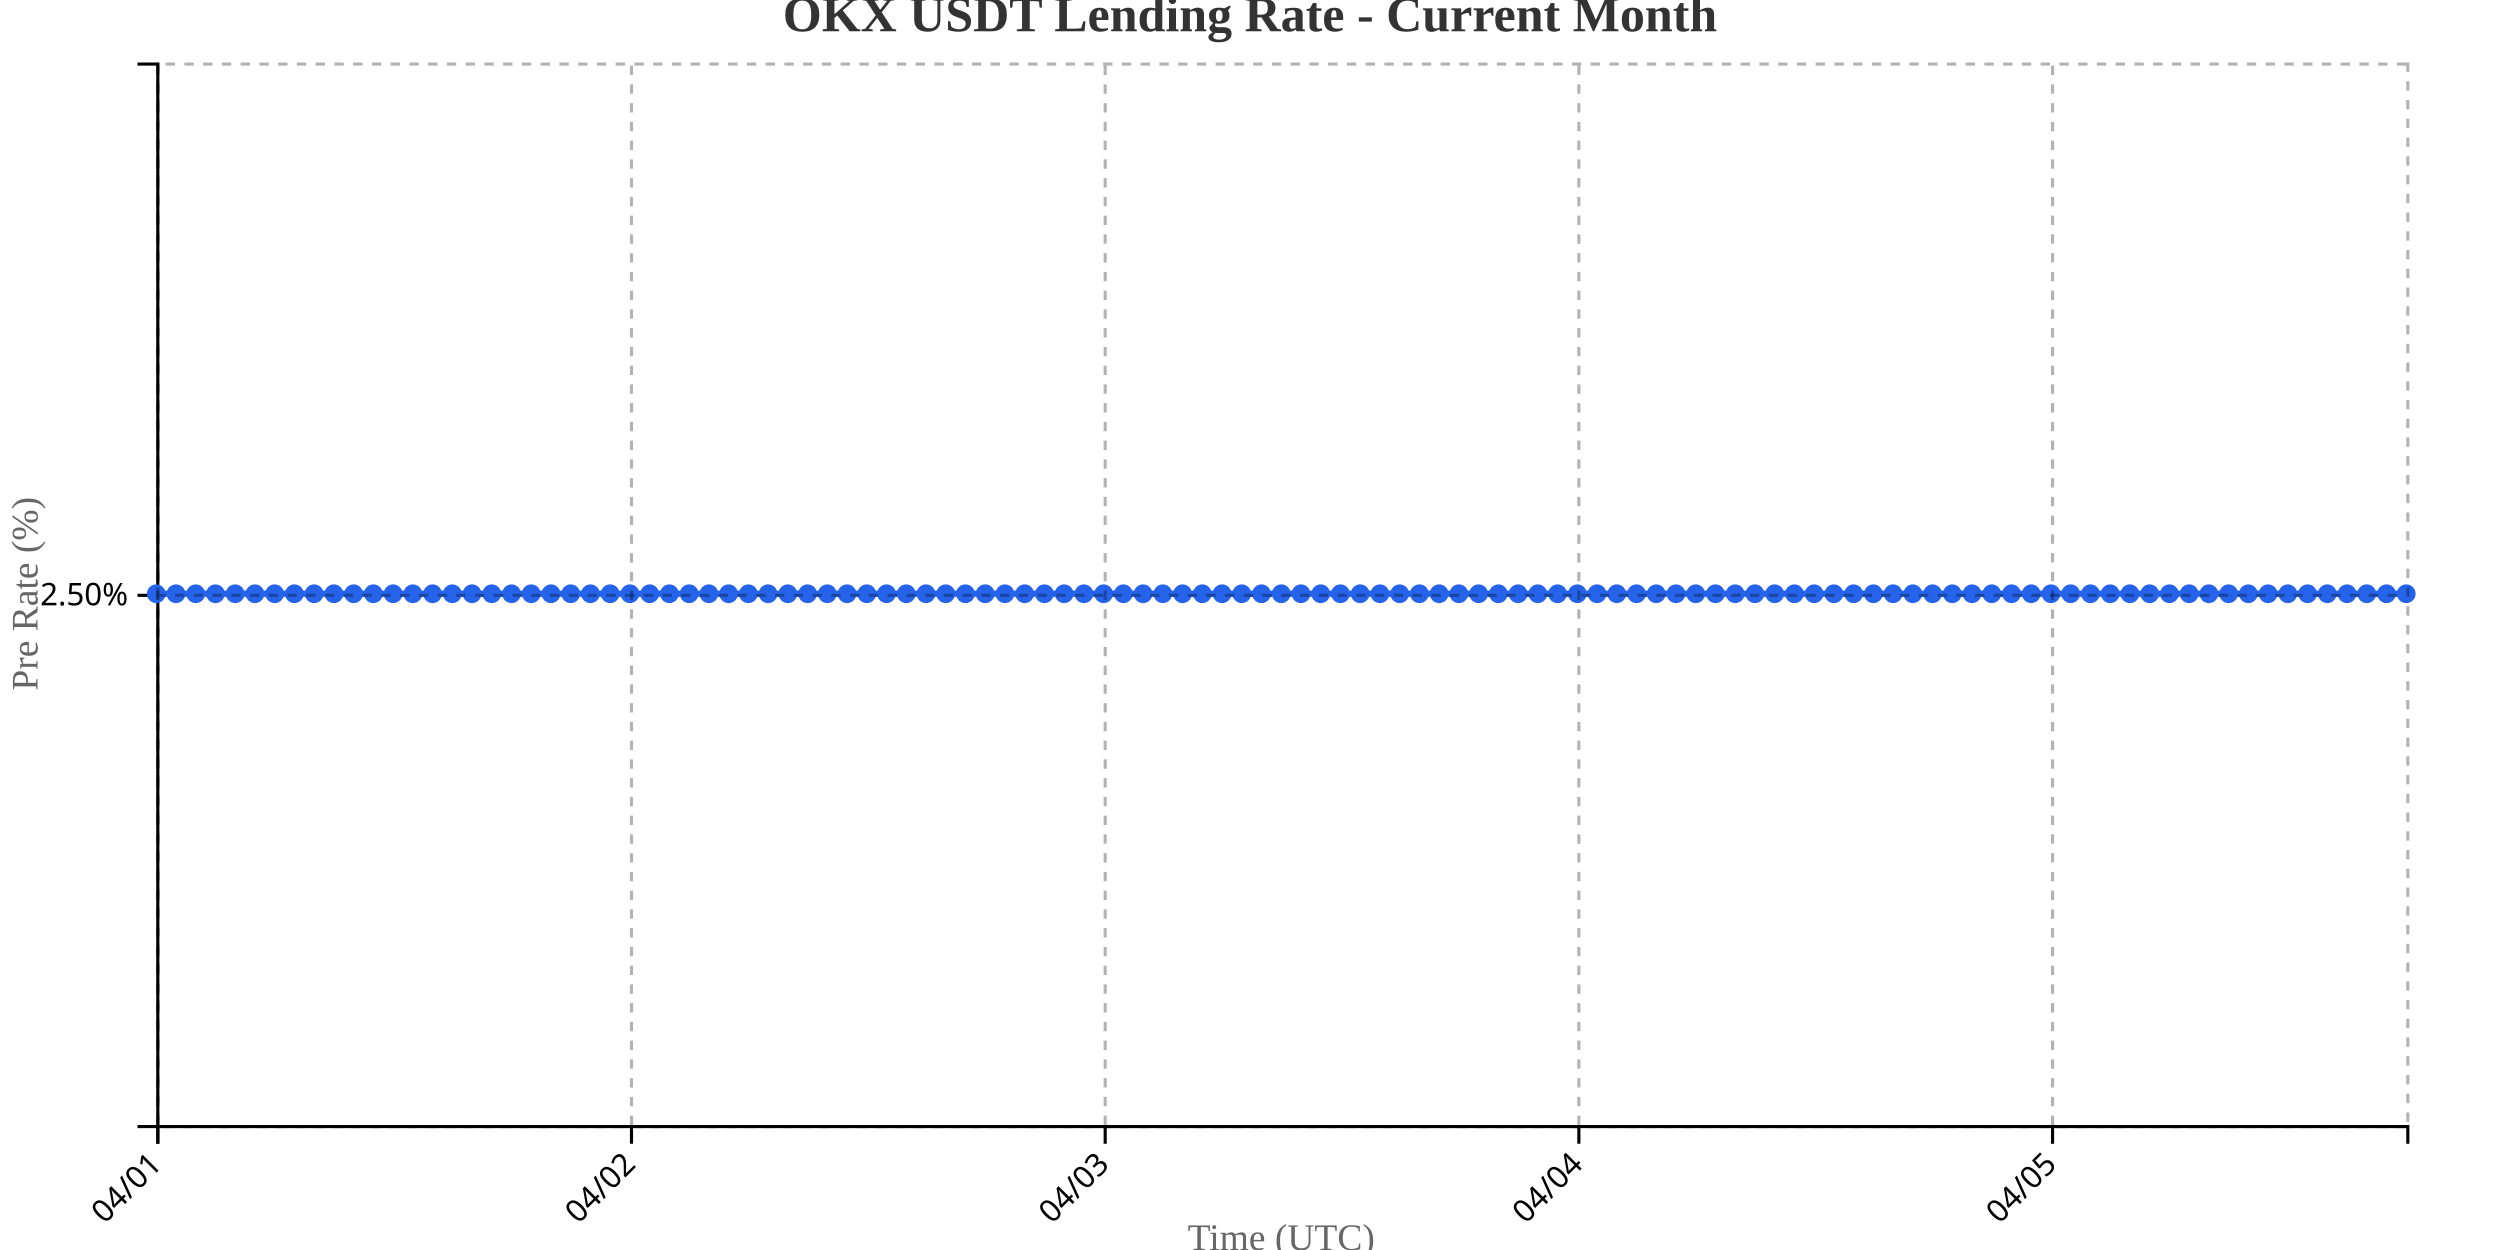
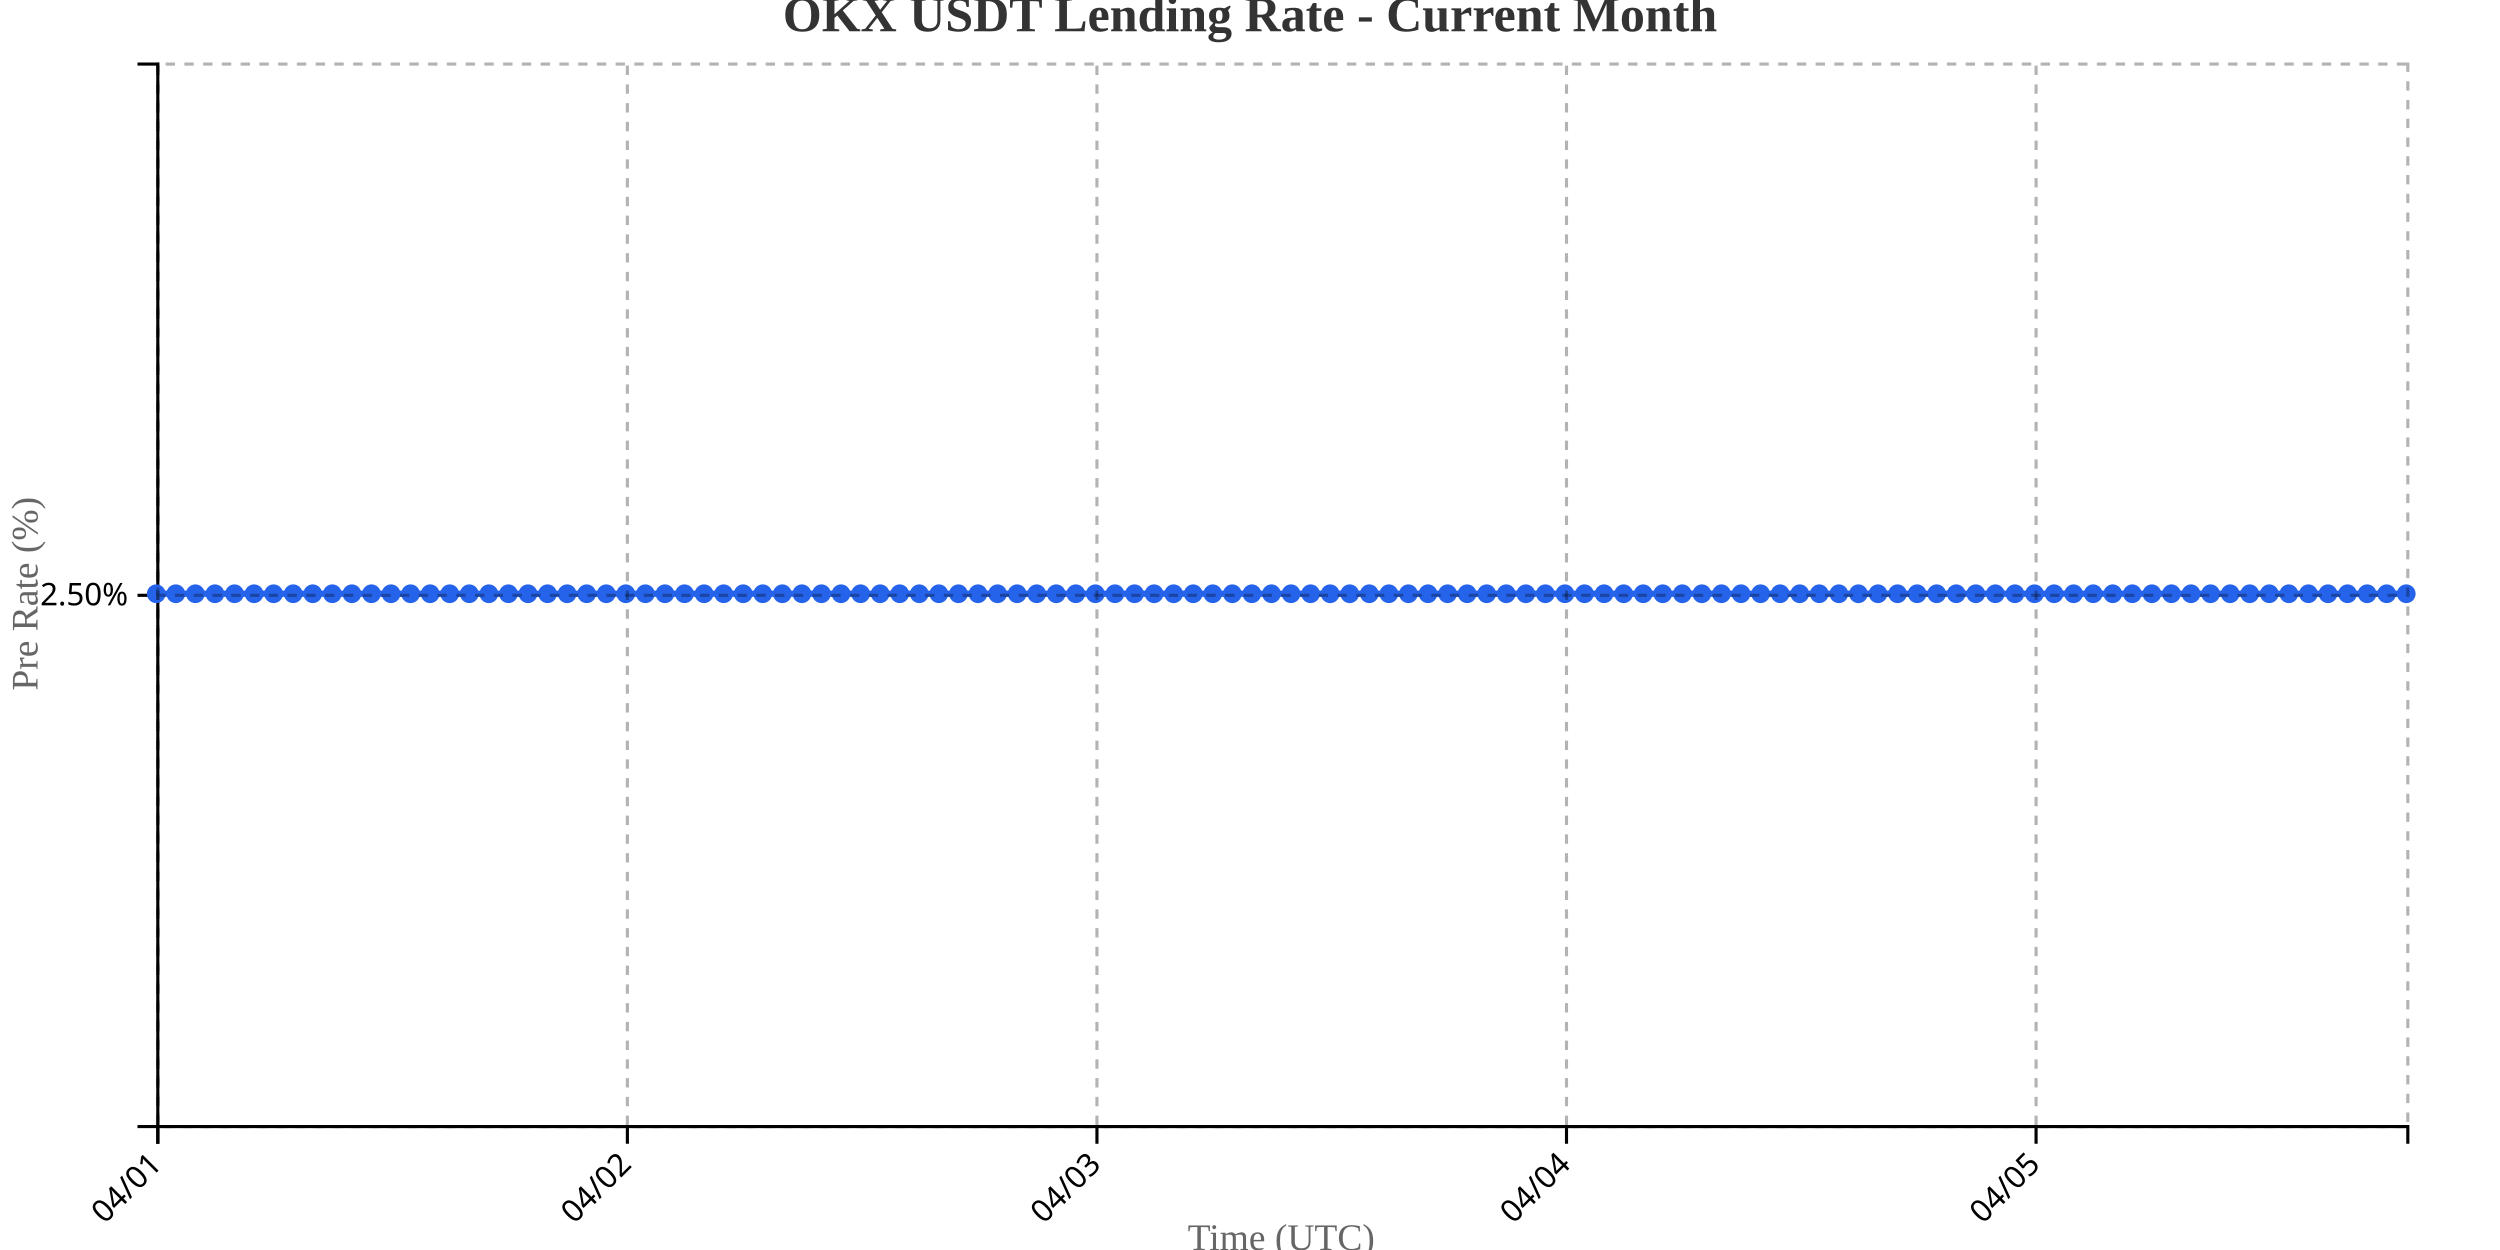
<svg xmlns="http://www.w3.org/2000/svg" width="800" height="400">
  <g transform="translate(50,20)">
    <g transform="translate(0,340)" fill="none" font-size="10" font-family="sans-serif" text-anchor="middle">
      <path class="domain" stroke="currentColor" d="M0.5,6V0.5H720.5V6" />
      <g class="tick" opacity="1" transform="translate(0.5,0)">
        <line stroke="currentColor" y2="6" />
        <text fill="currentColor" y="9" dy=".15em" style="text-anchor: end;" dx="-.8em" transform="rotate(-45)">04/01</text>
      </g>
-       <g class="tick" opacity="1" transform="translate(152.0789,0)">
+       <g class="tick" opacity="1" transform="translate(150.7609,0)">
        <line stroke="currentColor" y2="6" />
        <text fill="currentColor" y="9" dy=".15em" style="text-anchor: end;" dx="-.8em" transform="rotate(-45)">04/02</text>
      </g>
-       <g class="tick" opacity="1" transform="translate(303.6579,0)">
+       <g class="tick" opacity="1" transform="translate(301.0217,0)">
        <line stroke="currentColor" y2="6" />
        <text fill="currentColor" y="9" dy=".15em" style="text-anchor: end;" dx="-.8em" transform="rotate(-45)">04/03</text>
      </g>
-       <g class="tick" opacity="1" transform="translate(455.2368,0)">
+       <g class="tick" opacity="1" transform="translate(451.2826,0)">
        <line stroke="currentColor" y2="6" />
        <text fill="currentColor" y="9" dy=".15em" style="text-anchor: end;" dx="-.8em" transform="rotate(-45)">04/04</text>
      </g>
-       <g class="tick" opacity="1" transform="translate(606.8158,0)">
+       <g class="tick" opacity="1" transform="translate(601.5435,0)">
        <line stroke="currentColor" y2="6" />
        <text fill="currentColor" y="9" dy=".15em" style="text-anchor: end;" dx="-.8em" transform="rotate(-45)">04/05</text>
      </g>
    </g>
    <g fill="none" font-size="10" font-family="sans-serif" text-anchor="end">
      <path class="domain" stroke="currentColor" d="M-6,340.5H0.5V0.5H-6" />
      <g class="tick" opacity="1" transform="translate(0,170.5)">
        <line stroke="currentColor" x2="-6" />
        <text fill="currentColor" x="-9" dy="0.32em">2.50%</text>
      </g>
    </g>
    <text transform="rotate(-90)" y="-50" x="-170" dy="1em" style="text-anchor: middle; font-size: 12px; fill: #666;">Pre Rate (%)</text>
    <text transform="translate(360, 380)" style="text-anchor: middle; font-size: 12px; fill: #666;">Time (UTC)</text>
-     <path fill="none" stroke="#2563eb" stroke-width="2" d="M0,170C2.105,170,4.211,170,6.316,170C8.421,170,10.526,170,12.632,170C14.737,170,16.842,170,18.947,170C21.053,170,23.158,170,25.263,170C27.368,170,29.474,170,31.579,170C33.684,170,35.789,170,37.895,170C40,170,42.105,170,44.211,170C46.316,170,48.421,170,50.526,170C52.632,170,54.737,170,56.842,170C58.947,170,61.053,170,63.158,170C65.263,170,67.368,170,69.474,170C71.579,170,73.684,170,75.789,170C77.895,170,80,170,82.105,170C84.211,170,86.316,170,88.421,170C90.526,170,92.632,170,94.737,170C96.842,170,98.947,170,101.053,170C103.158,170,105.263,170,107.368,170C109.474,170,111.579,170,113.684,170C115.789,170,117.895,170,120,170C122.105,170,124.211,170,126.316,170C128.421,170,130.526,170,132.632,170C134.737,170,136.842,170,138.947,170C141.053,170,143.158,170,145.263,170C147.368,170,149.474,170,151.579,170C153.684,170,155.789,170,157.895,170C160,170,162.105,170,164.211,170C166.316,170,168.421,170,170.526,170C172.632,170,174.737,170,176.842,170C178.947,170,181.053,170,183.158,170C185.263,170,187.368,170,189.474,170C191.579,170,193.684,170,195.789,170C197.895,170,200,170,202.105,170C204.211,170,206.316,170,208.421,170C210.526,170,212.632,170,214.737,170C216.842,170,218.947,170,221.053,170C223.158,170,225.263,170,227.368,170C229.474,170,231.579,170,233.684,170C235.789,170,237.895,170,240,170C242.105,170,244.211,170,246.316,170C248.421,170,250.526,170,252.632,170C254.737,170,256.842,170,258.947,170C261.053,170,263.158,170,265.263,170C267.368,170,269.474,170,271.579,170C273.684,170,275.789,170,277.895,170C280,170,282.105,170,284.211,170C286.316,170,288.421,170,290.526,170C292.632,170,294.737,170,296.842,170C298.947,170,301.053,170,303.158,170C305.263,170,307.368,170,309.474,170C311.579,170,313.684,170,315.789,170C317.895,170,320,170,322.105,170C324.211,170,326.316,170,328.421,170C330.526,170,332.632,170,334.737,170C336.842,170,338.947,170,341.053,170C343.158,170,345.263,170,347.368,170C349.474,170,351.579,170,353.684,170C355.789,170,357.895,170,360,170C362.105,170,364.211,170,366.316,170C368.421,170,370.526,170,372.632,170C374.737,170,376.842,170,378.947,170C381.053,170,383.158,170,385.263,170C387.368,170,389.474,170,391.579,170C393.684,170,395.789,170,397.895,170C400,170,402.105,170,404.211,170C406.316,170,408.421,170,410.526,170C412.632,170,414.737,170,416.842,170C418.947,170,421.053,170,423.158,170C425.263,170,427.368,170,429.474,170C431.579,170,433.684,170,435.789,170C437.895,170,440,170,442.105,170C444.211,170,446.316,170,448.421,170C450.526,170,452.632,170,454.737,170C456.842,170,458.947,170,461.053,170C463.158,170,465.263,170,467.368,170C469.474,170,471.579,170,473.684,170C475.789,170,477.895,170,480,170C482.105,170,484.211,170,486.316,170C488.421,170,490.526,170,492.632,170C494.737,170,496.842,170,498.947,170C501.053,170,503.158,170,505.263,170C507.368,170,509.474,170,511.579,170C513.684,170,515.789,170,517.895,170C520,170,522.105,170,524.211,170C526.316,170,528.421,170,530.526,170C532.632,170,534.737,170,536.842,170C538.947,170,541.053,170,543.158,170C545.263,170,547.368,170,549.474,170C551.579,170,553.684,170,555.789,170C557.895,170,560,170,562.105,170C564.211,170,566.316,170,568.421,170C570.526,170,572.632,170,574.737,170C576.842,170,578.947,170,581.053,170C583.158,170,585.263,170,587.368,170C589.474,170,591.579,170,593.684,170C595.789,170,597.895,170,600,170C602.105,170,604.211,170,606.316,170C608.421,170,610.526,170,612.632,170C614.737,170,616.842,170,618.947,170C621.053,170,623.158,170,625.263,170C627.368,170,629.474,170,631.579,170C633.684,170,635.789,170,637.895,170C640,170,642.105,170,644.211,170C646.316,170,648.421,170,650.526,170C652.632,170,654.737,170,656.842,170C658.947,170,661.053,170,663.158,170C665.263,170,667.368,170,669.474,170C671.579,170,673.684,170,675.789,170C677.895,170,680,170,682.105,170C684.211,170,686.316,170,688.421,170C690.526,170,692.632,170,694.737,170C696.842,170,698.947,170,701.053,170C703.158,170,705.263,170,707.368,170C709.474,170,711.579,170,713.684,170C715.789,170,717.895,170,720,170" />
+     <path fill="none" stroke="#2563eb" stroke-width="2" d="M0,170C2.087,170,4.174,170,6.261,170C8.348,170,10.435,170,12.522,170C14.609,170,16.696,170,18.783,170C20.87,170,22.957,170,25.043,170C27.13,170,29.217,170,31.304,170C33.391,170,35.478,170,37.565,170C39.652,170,41.739,170,43.826,170C45.913,170,48,170,50.087,170C52.174,170,54.261,170,56.348,170C58.435,170,60.522,170,62.609,170C64.696,170,66.783,170,68.87,170C70.957,170,73.043,170,75.13,170C77.217,170,79.304,170,81.391,170C83.478,170,85.565,170,87.652,170C89.739,170,91.826,170,93.913,170C96,170,98.087,170,100.174,170C102.261,170,104.348,170,106.435,170C108.522,170,110.609,170,112.696,170C114.783,170,116.87,170,118.957,170C121.043,170,123.13,170,125.217,170C127.304,170,129.391,170,131.478,170C133.565,170,135.652,170,137.739,170C139.826,170,141.913,170,144,170C146.087,170,148.174,170,150.261,170C152.348,170,154.435,170,156.522,170C158.609,170,160.696,170,162.783,170C164.87,170,166.957,170,169.043,170C171.13,170,173.217,170,175.304,170C177.391,170,179.478,170,181.565,170C183.652,170,185.739,170,187.826,170C189.913,170,192,170,194.087,170C196.174,170,198.261,170,200.348,170C202.435,170,204.522,170,206.609,170C208.696,170,210.783,170,212.87,170C214.957,170,217.043,170,219.13,170C221.217,170,223.304,170,225.391,170C227.478,170,229.565,170,231.652,170C233.739,170,235.826,170,237.913,170C240,170,242.087,170,244.174,170C246.261,170,248.348,170,250.435,170C252.522,170,254.609,170,256.696,170C258.783,170,260.87,170,262.957,170C265.043,170,267.13,170,269.217,170C271.304,170,273.391,170,275.478,170C277.565,170,279.652,170,281.739,170C283.826,170,285.913,170,288,170C290.087,170,292.174,170,294.261,170C296.348,170,298.435,170,300.522,170C302.609,170,304.696,170,306.783,170C308.87,170,310.957,170,313.043,170C315.13,170,317.217,170,319.304,170C321.391,170,323.478,170,325.565,170C327.652,170,329.739,170,331.826,170C333.913,170,336,170,338.087,170C340.174,170,342.261,170,344.348,170C346.435,170,348.522,170,350.609,170C352.696,170,354.783,170,356.87,170C358.957,170,361.043,170,363.13,170C365.217,170,367.304,170,369.391,170C371.478,170,373.565,170,375.652,170C377.739,170,379.826,170,381.913,170C384,170,386.087,170,388.174,170C390.261,170,392.348,170,394.435,170C396.522,170,398.609,170,400.696,170C402.783,170,404.87,170,406.957,170C409.043,170,411.13,170,413.217,170C415.304,170,417.391,170,419.478,170C421.565,170,423.652,170,425.739,170C427.826,170,429.913,170,432,170C434.087,170,436.174,170,438.261,170C440.348,170,442.435,170,444.522,170C446.609,170,448.696,170,450.783,170C452.87,170,454.957,170,457.043,170C459.13,170,461.217,170,463.304,170C465.391,170,467.478,170,469.565,170C471.652,170,473.739,170,475.826,170C477.913,170,480,170,482.087,170C484.174,170,486.261,170,488.348,170C490.435,170,492.522,170,494.609,170C496.696,170,498.783,170,500.87,170C502.957,170,505.043,170,507.13,170C509.217,170,511.304,170,513.391,170C515.478,170,517.565,170,519.652,170C521.739,170,523.826,170,525.913,170C528,170,530.087,170,532.174,170C534.261,170,536.348,170,538.435,170C540.522,170,542.609,170,544.696,170C546.783,170,548.87,170,550.957,170C553.043,170,555.13,170,557.217,170C559.304,170,561.391,170,563.478,170C565.565,170,567.652,170,569.739,170C571.826,170,573.913,170,576,170C578.087,170,580.174,170,582.261,170C584.348,170,586.435,170,588.522,170C590.609,170,592.696,170,594.783,170C596.87,170,598.957,170,601.043,170C603.13,170,605.217,170,607.304,170C609.391,170,611.478,170,613.565,170C615.652,170,617.739,170,619.826,170C621.913,170,624,170,626.087,170C628.174,170,630.261,170,632.348,170C634.435,170,636.522,170,638.609,170C640.696,170,642.783,170,644.87,170C646.957,170,649.043,170,651.13,170C653.217,170,655.304,170,657.391,170C659.478,170,661.565,170,663.652,170C665.739,170,667.826,170,669.913,170C672,170,674.087,170,676.174,170C678.261,170,680.348,170,682.435,170C684.522,170,686.609,170,688.696,170C690.783,170,692.87,170,694.957,170C697.043,170,699.13,170,701.217,170C703.304,170,705.391,170,707.478,170C709.565,170,711.652,170,713.739,170C715.826,170,717.913,170,720,170" />
    <circle class="dot" cx="0" cy="170" r="3" fill="#2563eb" />
-     <circle class="dot" cx="6.316" cy="170" r="3" fill="#2563eb" />
-     <circle class="dot" cx="12.632" cy="170" r="3" fill="#2563eb" />
-     <circle class="dot" cx="18.947" cy="170" r="3" fill="#2563eb" />
-     <circle class="dot" cx="25.263" cy="170" r="3" fill="#2563eb" />
-     <circle class="dot" cx="31.579" cy="170" r="3" fill="#2563eb" />
-     <circle class="dot" cx="37.895" cy="170" r="3" fill="#2563eb" />
-     <circle class="dot" cx="44.211" cy="170" r="3" fill="#2563eb" />
-     <circle class="dot" cx="50.526" cy="170" r="3" fill="#2563eb" />
-     <circle class="dot" cx="56.842" cy="170" r="3" fill="#2563eb" />
-     <circle class="dot" cx="63.158" cy="170" r="3" fill="#2563eb" />
-     <circle class="dot" cx="69.474" cy="170" r="3" fill="#2563eb" />
-     <circle class="dot" cx="75.789" cy="170" r="3" fill="#2563eb" />
-     <circle class="dot" cx="82.105" cy="170" r="3" fill="#2563eb" />
-     <circle class="dot" cx="88.421" cy="170" r="3" fill="#2563eb" />
-     <circle class="dot" cx="94.737" cy="170" r="3" fill="#2563eb" />
-     <circle class="dot" cx="101.053" cy="170" r="3" fill="#2563eb" />
-     <circle class="dot" cx="107.368" cy="170" r="3" fill="#2563eb" />
-     <circle class="dot" cx="113.684" cy="170" r="3" fill="#2563eb" />
-     <circle class="dot" cx="120" cy="170" r="3" fill="#2563eb" />
-     <circle class="dot" cx="126.316" cy="170" r="3" fill="#2563eb" />
-     <circle class="dot" cx="132.632" cy="170" r="3" fill="#2563eb" />
-     <circle class="dot" cx="138.947" cy="170" r="3" fill="#2563eb" />
-     <circle class="dot" cx="145.263" cy="170" r="3" fill="#2563eb" />
-     <circle class="dot" cx="151.579" cy="170" r="3" fill="#2563eb" />
-     <circle class="dot" cx="157.895" cy="170" r="3" fill="#2563eb" />
-     <circle class="dot" cx="164.211" cy="170" r="3" fill="#2563eb" />
-     <circle class="dot" cx="170.526" cy="170" r="3" fill="#2563eb" />
-     <circle class="dot" cx="176.842" cy="170" r="3" fill="#2563eb" />
-     <circle class="dot" cx="183.158" cy="170" r="3" fill="#2563eb" />
-     <circle class="dot" cx="189.474" cy="170" r="3" fill="#2563eb" />
-     <circle class="dot" cx="195.789" cy="170" r="3" fill="#2563eb" />
-     <circle class="dot" cx="202.105" cy="170" r="3" fill="#2563eb" />
-     <circle class="dot" cx="208.421" cy="170" r="3" fill="#2563eb" />
-     <circle class="dot" cx="214.737" cy="170" r="3" fill="#2563eb" />
-     <circle class="dot" cx="221.053" cy="170" r="3" fill="#2563eb" />
-     <circle class="dot" cx="227.368" cy="170" r="3" fill="#2563eb" />
-     <circle class="dot" cx="233.684" cy="170" r="3" fill="#2563eb" />
-     <circle class="dot" cx="240" cy="170" r="3" fill="#2563eb" />
-     <circle class="dot" cx="246.316" cy="170" r="3" fill="#2563eb" />
-     <circle class="dot" cx="252.632" cy="170" r="3" fill="#2563eb" />
-     <circle class="dot" cx="258.947" cy="170" r="3" fill="#2563eb" />
-     <circle class="dot" cx="265.263" cy="170" r="3" fill="#2563eb" />
-     <circle class="dot" cx="271.579" cy="170" r="3" fill="#2563eb" />
-     <circle class="dot" cx="277.895" cy="170" r="3" fill="#2563eb" />
-     <circle class="dot" cx="284.211" cy="170" r="3" fill="#2563eb" />
-     <circle class="dot" cx="290.526" cy="170" r="3" fill="#2563eb" />
-     <circle class="dot" cx="296.842" cy="170" r="3" fill="#2563eb" />
-     <circle class="dot" cx="303.158" cy="170" r="3" fill="#2563eb" />
-     <circle class="dot" cx="309.474" cy="170" r="3" fill="#2563eb" />
-     <circle class="dot" cx="315.789" cy="170" r="3" fill="#2563eb" />
-     <circle class="dot" cx="322.105" cy="170" r="3" fill="#2563eb" />
-     <circle class="dot" cx="328.421" cy="170" r="3" fill="#2563eb" />
-     <circle class="dot" cx="334.737" cy="170" r="3" fill="#2563eb" />
-     <circle class="dot" cx="341.053" cy="170" r="3" fill="#2563eb" />
-     <circle class="dot" cx="347.368" cy="170" r="3" fill="#2563eb" />
-     <circle class="dot" cx="353.684" cy="170" r="3" fill="#2563eb" />
-     <circle class="dot" cx="360" cy="170" r="3" fill="#2563eb" />
-     <circle class="dot" cx="366.316" cy="170" r="3" fill="#2563eb" />
-     <circle class="dot" cx="372.632" cy="170" r="3" fill="#2563eb" />
-     <circle class="dot" cx="378.947" cy="170" r="3" fill="#2563eb" />
-     <circle class="dot" cx="385.263" cy="170" r="3" fill="#2563eb" />
-     <circle class="dot" cx="391.579" cy="170" r="3" fill="#2563eb" />
-     <circle class="dot" cx="397.895" cy="170" r="3" fill="#2563eb" />
-     <circle class="dot" cx="404.211" cy="170" r="3" fill="#2563eb" />
-     <circle class="dot" cx="410.526" cy="170" r="3" fill="#2563eb" />
-     <circle class="dot" cx="416.842" cy="170" r="3" fill="#2563eb" />
-     <circle class="dot" cx="423.158" cy="170" r="3" fill="#2563eb" />
-     <circle class="dot" cx="429.474" cy="170" r="3" fill="#2563eb" />
-     <circle class="dot" cx="435.789" cy="170" r="3" fill="#2563eb" />
-     <circle class="dot" cx="442.105" cy="170" r="3" fill="#2563eb" />
-     <circle class="dot" cx="448.421" cy="170" r="3" fill="#2563eb" />
-     <circle class="dot" cx="454.737" cy="170" r="3" fill="#2563eb" />
-     <circle class="dot" cx="461.053" cy="170" r="3" fill="#2563eb" />
-     <circle class="dot" cx="467.368" cy="170" r="3" fill="#2563eb" />
-     <circle class="dot" cx="473.684" cy="170" r="3" fill="#2563eb" />
-     <circle class="dot" cx="480" cy="170" r="3" fill="#2563eb" />
-     <circle class="dot" cx="486.316" cy="170" r="3" fill="#2563eb" />
-     <circle class="dot" cx="492.632" cy="170" r="3" fill="#2563eb" />
-     <circle class="dot" cx="498.947" cy="170" r="3" fill="#2563eb" />
-     <circle class="dot" cx="505.263" cy="170" r="3" fill="#2563eb" />
-     <circle class="dot" cx="511.579" cy="170" r="3" fill="#2563eb" />
-     <circle class="dot" cx="517.895" cy="170" r="3" fill="#2563eb" />
-     <circle class="dot" cx="524.211" cy="170" r="3" fill="#2563eb" />
-     <circle class="dot" cx="530.526" cy="170" r="3" fill="#2563eb" />
-     <circle class="dot" cx="536.842" cy="170" r="3" fill="#2563eb" />
-     <circle class="dot" cx="543.158" cy="170" r="3" fill="#2563eb" />
-     <circle class="dot" cx="549.474" cy="170" r="3" fill="#2563eb" />
-     <circle class="dot" cx="555.789" cy="170" r="3" fill="#2563eb" />
-     <circle class="dot" cx="562.105" cy="170" r="3" fill="#2563eb" />
-     <circle class="dot" cx="568.421" cy="170" r="3" fill="#2563eb" />
-     <circle class="dot" cx="574.737" cy="170" r="3" fill="#2563eb" />
-     <circle class="dot" cx="581.053" cy="170" r="3" fill="#2563eb" />
-     <circle class="dot" cx="587.368" cy="170" r="3" fill="#2563eb" />
-     <circle class="dot" cx="593.684" cy="170" r="3" fill="#2563eb" />
-     <circle class="dot" cx="600" cy="170" r="3" fill="#2563eb" />
-     <circle class="dot" cx="606.316" cy="170" r="3" fill="#2563eb" />
-     <circle class="dot" cx="612.632" cy="170" r="3" fill="#2563eb" />
-     <circle class="dot" cx="618.947" cy="170" r="3" fill="#2563eb" />
-     <circle class="dot" cx="625.263" cy="170" r="3" fill="#2563eb" />
-     <circle class="dot" cx="631.579" cy="170" r="3" fill="#2563eb" />
-     <circle class="dot" cx="637.895" cy="170" r="3" fill="#2563eb" />
-     <circle class="dot" cx="644.211" cy="170" r="3" fill="#2563eb" />
-     <circle class="dot" cx="650.526" cy="170" r="3" fill="#2563eb" />
-     <circle class="dot" cx="656.842" cy="170" r="3" fill="#2563eb" />
-     <circle class="dot" cx="663.158" cy="170" r="3" fill="#2563eb" />
-     <circle class="dot" cx="669.474" cy="170" r="3" fill="#2563eb" />
-     <circle class="dot" cx="675.789" cy="170" r="3" fill="#2563eb" />
-     <circle class="dot" cx="682.105" cy="170" r="3" fill="#2563eb" />
-     <circle class="dot" cx="688.421" cy="170" r="3" fill="#2563eb" />
-     <circle class="dot" cx="694.737" cy="170" r="3" fill="#2563eb" />
-     <circle class="dot" cx="701.053" cy="170" r="3" fill="#2563eb" />
-     <circle class="dot" cx="707.368" cy="170" r="3" fill="#2563eb" />
-     <circle class="dot" cx="713.684" cy="170" r="3" fill="#2563eb" />
+     <circle class="dot" cx="6.261" cy="170" r="3" fill="#2563eb" />
+     <circle class="dot" cx="12.522" cy="170" r="3" fill="#2563eb" />
+     <circle class="dot" cx="18.783" cy="170" r="3" fill="#2563eb" />
+     <circle class="dot" cx="25.043" cy="170" r="3" fill="#2563eb" />
+     <circle class="dot" cx="31.304" cy="170" r="3" fill="#2563eb" />
+     <circle class="dot" cx="37.565" cy="170" r="3" fill="#2563eb" />
+     <circle class="dot" cx="43.826" cy="170" r="3" fill="#2563eb" />
+     <circle class="dot" cx="50.087" cy="170" r="3" fill="#2563eb" />
+     <circle class="dot" cx="56.348" cy="170" r="3" fill="#2563eb" />
+     <circle class="dot" cx="62.609" cy="170" r="3" fill="#2563eb" />
+     <circle class="dot" cx="68.87" cy="170" r="3" fill="#2563eb" />
+     <circle class="dot" cx="75.13" cy="170" r="3" fill="#2563eb" />
+     <circle class="dot" cx="81.391" cy="170" r="3" fill="#2563eb" />
+     <circle class="dot" cx="87.652" cy="170" r="3" fill="#2563eb" />
+     <circle class="dot" cx="93.913" cy="170" r="3" fill="#2563eb" />
+     <circle class="dot" cx="100.174" cy="170" r="3" fill="#2563eb" />
+     <circle class="dot" cx="106.435" cy="170" r="3" fill="#2563eb" />
+     <circle class="dot" cx="112.696" cy="170" r="3" fill="#2563eb" />
+     <circle class="dot" cx="118.957" cy="170" r="3" fill="#2563eb" />
+     <circle class="dot" cx="125.217" cy="170" r="3" fill="#2563eb" />
+     <circle class="dot" cx="131.478" cy="170" r="3" fill="#2563eb" />
+     <circle class="dot" cx="137.739" cy="170" r="3" fill="#2563eb" />
+     <circle class="dot" cx="144" cy="170" r="3" fill="#2563eb" />
+     <circle class="dot" cx="150.261" cy="170" r="3" fill="#2563eb" />
+     <circle class="dot" cx="156.522" cy="170" r="3" fill="#2563eb" />
+     <circle class="dot" cx="162.783" cy="170" r="3" fill="#2563eb" />
+     <circle class="dot" cx="169.043" cy="170" r="3" fill="#2563eb" />
+     <circle class="dot" cx="175.304" cy="170" r="3" fill="#2563eb" />
+     <circle class="dot" cx="181.565" cy="170" r="3" fill="#2563eb" />
+     <circle class="dot" cx="187.826" cy="170" r="3" fill="#2563eb" />
+     <circle class="dot" cx="194.087" cy="170" r="3" fill="#2563eb" />
+     <circle class="dot" cx="200.348" cy="170" r="3" fill="#2563eb" />
+     <circle class="dot" cx="206.609" cy="170" r="3" fill="#2563eb" />
+     <circle class="dot" cx="212.87" cy="170" r="3" fill="#2563eb" />
+     <circle class="dot" cx="219.13" cy="170" r="3" fill="#2563eb" />
+     <circle class="dot" cx="225.391" cy="170" r="3" fill="#2563eb" />
+     <circle class="dot" cx="231.652" cy="170" r="3" fill="#2563eb" />
+     <circle class="dot" cx="237.913" cy="170" r="3" fill="#2563eb" />
+     <circle class="dot" cx="244.174" cy="170" r="3" fill="#2563eb" />
+     <circle class="dot" cx="250.435" cy="170" r="3" fill="#2563eb" />
+     <circle class="dot" cx="256.696" cy="170" r="3" fill="#2563eb" />
+     <circle class="dot" cx="262.957" cy="170" r="3" fill="#2563eb" />
+     <circle class="dot" cx="269.217" cy="170" r="3" fill="#2563eb" />
+     <circle class="dot" cx="275.478" cy="170" r="3" fill="#2563eb" />
+     <circle class="dot" cx="281.739" cy="170" r="3" fill="#2563eb" />
+     <circle class="dot" cx="288" cy="170" r="3" fill="#2563eb" />
+     <circle class="dot" cx="294.261" cy="170" r="3" fill="#2563eb" />
+     <circle class="dot" cx="300.522" cy="170" r="3" fill="#2563eb" />
+     <circle class="dot" cx="306.783" cy="170" r="3" fill="#2563eb" />
+     <circle class="dot" cx="313.043" cy="170" r="3" fill="#2563eb" />
+     <circle class="dot" cx="319.304" cy="170" r="3" fill="#2563eb" />
+     <circle class="dot" cx="325.565" cy="170" r="3" fill="#2563eb" />
+     <circle class="dot" cx="331.826" cy="170" r="3" fill="#2563eb" />
+     <circle class="dot" cx="338.087" cy="170" r="3" fill="#2563eb" />
+     <circle class="dot" cx="344.348" cy="170" r="3" fill="#2563eb" />
+     <circle class="dot" cx="350.609" cy="170" r="3" fill="#2563eb" />
+     <circle class="dot" cx="356.87" cy="170" r="3" fill="#2563eb" />
+     <circle class="dot" cx="363.13" cy="170" r="3" fill="#2563eb" />
+     <circle class="dot" cx="369.391" cy="170" r="3" fill="#2563eb" />
+     <circle class="dot" cx="375.652" cy="170" r="3" fill="#2563eb" />
+     <circle class="dot" cx="381.913" cy="170" r="3" fill="#2563eb" />
+     <circle class="dot" cx="388.174" cy="170" r="3" fill="#2563eb" />
+     <circle class="dot" cx="394.435" cy="170" r="3" fill="#2563eb" />
+     <circle class="dot" cx="400.696" cy="170" r="3" fill="#2563eb" />
+     <circle class="dot" cx="406.957" cy="170" r="3" fill="#2563eb" />
+     <circle class="dot" cx="413.217" cy="170" r="3" fill="#2563eb" />
+     <circle class="dot" cx="419.478" cy="170" r="3" fill="#2563eb" />
+     <circle class="dot" cx="425.739" cy="170" r="3" fill="#2563eb" />
+     <circle class="dot" cx="432" cy="170" r="3" fill="#2563eb" />
+     <circle class="dot" cx="438.261" cy="170" r="3" fill="#2563eb" />
+     <circle class="dot" cx="444.522" cy="170" r="3" fill="#2563eb" />
+     <circle class="dot" cx="450.783" cy="170" r="3" fill="#2563eb" />
+     <circle class="dot" cx="457.043" cy="170" r="3" fill="#2563eb" />
+     <circle class="dot" cx="463.304" cy="170" r="3" fill="#2563eb" />
+     <circle class="dot" cx="469.565" cy="170" r="3" fill="#2563eb" />
+     <circle class="dot" cx="475.826" cy="170" r="3" fill="#2563eb" />
+     <circle class="dot" cx="482.087" cy="170" r="3" fill="#2563eb" />
+     <circle class="dot" cx="488.348" cy="170" r="3" fill="#2563eb" />
+     <circle class="dot" cx="494.609" cy="170" r="3" fill="#2563eb" />
+     <circle class="dot" cx="500.87" cy="170" r="3" fill="#2563eb" />
+     <circle class="dot" cx="507.13" cy="170" r="3" fill="#2563eb" />
+     <circle class="dot" cx="513.391" cy="170" r="3" fill="#2563eb" />
+     <circle class="dot" cx="519.652" cy="170" r="3" fill="#2563eb" />
+     <circle class="dot" cx="525.913" cy="170" r="3" fill="#2563eb" />
+     <circle class="dot" cx="532.174" cy="170" r="3" fill="#2563eb" />
+     <circle class="dot" cx="538.435" cy="170" r="3" fill="#2563eb" />
+     <circle class="dot" cx="544.696" cy="170" r="3" fill="#2563eb" />
+     <circle class="dot" cx="550.957" cy="170" r="3" fill="#2563eb" />
+     <circle class="dot" cx="557.217" cy="170" r="3" fill="#2563eb" />
+     <circle class="dot" cx="563.478" cy="170" r="3" fill="#2563eb" />
+     <circle class="dot" cx="569.739" cy="170" r="3" fill="#2563eb" />
+     <circle class="dot" cx="576" cy="170" r="3" fill="#2563eb" />
+     <circle class="dot" cx="582.261" cy="170" r="3" fill="#2563eb" />
+     <circle class="dot" cx="588.522" cy="170" r="3" fill="#2563eb" />
+     <circle class="dot" cx="594.783" cy="170" r="3" fill="#2563eb" />
+     <circle class="dot" cx="601.043" cy="170" r="3" fill="#2563eb" />
+     <circle class="dot" cx="607.304" cy="170" r="3" fill="#2563eb" />
+     <circle class="dot" cx="613.565" cy="170" r="3" fill="#2563eb" />
+     <circle class="dot" cx="619.826" cy="170" r="3" fill="#2563eb" />
+     <circle class="dot" cx="626.087" cy="170" r="3" fill="#2563eb" />
+     <circle class="dot" cx="632.348" cy="170" r="3" fill="#2563eb" />
+     <circle class="dot" cx="638.609" cy="170" r="3" fill="#2563eb" />
+     <circle class="dot" cx="644.87" cy="170" r="3" fill="#2563eb" />
+     <circle class="dot" cx="651.13" cy="170" r="3" fill="#2563eb" />
+     <circle class="dot" cx="657.391" cy="170" r="3" fill="#2563eb" />
+     <circle class="dot" cx="663.652" cy="170" r="3" fill="#2563eb" />
+     <circle class="dot" cx="669.913" cy="170" r="3" fill="#2563eb" />
+     <circle class="dot" cx="676.174" cy="170" r="3" fill="#2563eb" />
+     <circle class="dot" cx="682.435" cy="170" r="3" fill="#2563eb" />
+     <circle class="dot" cx="688.696" cy="170" r="3" fill="#2563eb" />
+     <circle class="dot" cx="694.957" cy="170" r="3" fill="#2563eb" />
+     <circle class="dot" cx="701.217" cy="170" r="3" fill="#2563eb" />
+     <circle class="dot" cx="707.478" cy="170" r="3" fill="#2563eb" />
+     <circle class="dot" cx="713.739" cy="170" r="3" fill="#2563eb" />
    <circle class="dot" cx="720" cy="170" r="3" fill="#2563eb" />
    <g class="grid" transform="translate(0,340)" fill="none" font-size="10" font-family="sans-serif" text-anchor="middle" style="stroke-dasharray: 3,3; opacity: 0.3;">
      <path class="domain" stroke="currentColor" d="M0.5,-340V0.5H720.5V-340" />
      <g class="tick" opacity="1" transform="translate(0.5,0)">
        <line stroke="currentColor" y2="-340" />
        <text fill="currentColor" y="3" dy="0.71em" />
      </g>
-       <g class="tick" opacity="1" transform="translate(152.0789,0)">
+       <g class="tick" opacity="1" transform="translate(150.7609,0)">
        <line stroke="currentColor" y2="-340" />
        <text fill="currentColor" y="3" dy="0.71em" />
      </g>
-       <g class="tick" opacity="1" transform="translate(303.6579,0)">
+       <g class="tick" opacity="1" transform="translate(301.0217,0)">
        <line stroke="currentColor" y2="-340" />
        <text fill="currentColor" y="3" dy="0.71em" />
      </g>
-       <g class="tick" opacity="1" transform="translate(455.2368,0)">
+       <g class="tick" opacity="1" transform="translate(451.2826,0)">
        <line stroke="currentColor" y2="-340" />
        <text fill="currentColor" y="3" dy="0.71em" />
      </g>
-       <g class="tick" opacity="1" transform="translate(606.8158,0)">
+       <g class="tick" opacity="1" transform="translate(601.5435,0)">
        <line stroke="currentColor" y2="-340" />
        <text fill="currentColor" y="3" dy="0.71em" />
      </g>
    </g>
    <g class="grid" fill="none" font-size="10" font-family="sans-serif" text-anchor="end" style="stroke-dasharray: 3,3; opacity: 0.3;">
      <path class="domain" stroke="currentColor" d="M720,340.5H0.5V0.5H720" />
      <g class="tick" opacity="1" transform="translate(0,170.5)">
        <line stroke="currentColor" x2="720" />
        <text fill="currentColor" x="-3" dy="0.32em" />
      </g>
    </g>
  </g>
  <text x="400" y="10" text-anchor="middle" style="font-size: 16px; font-weight: bold; fill: #333;">OKX USDT Lending Rate - Current Month</text>
</svg>
